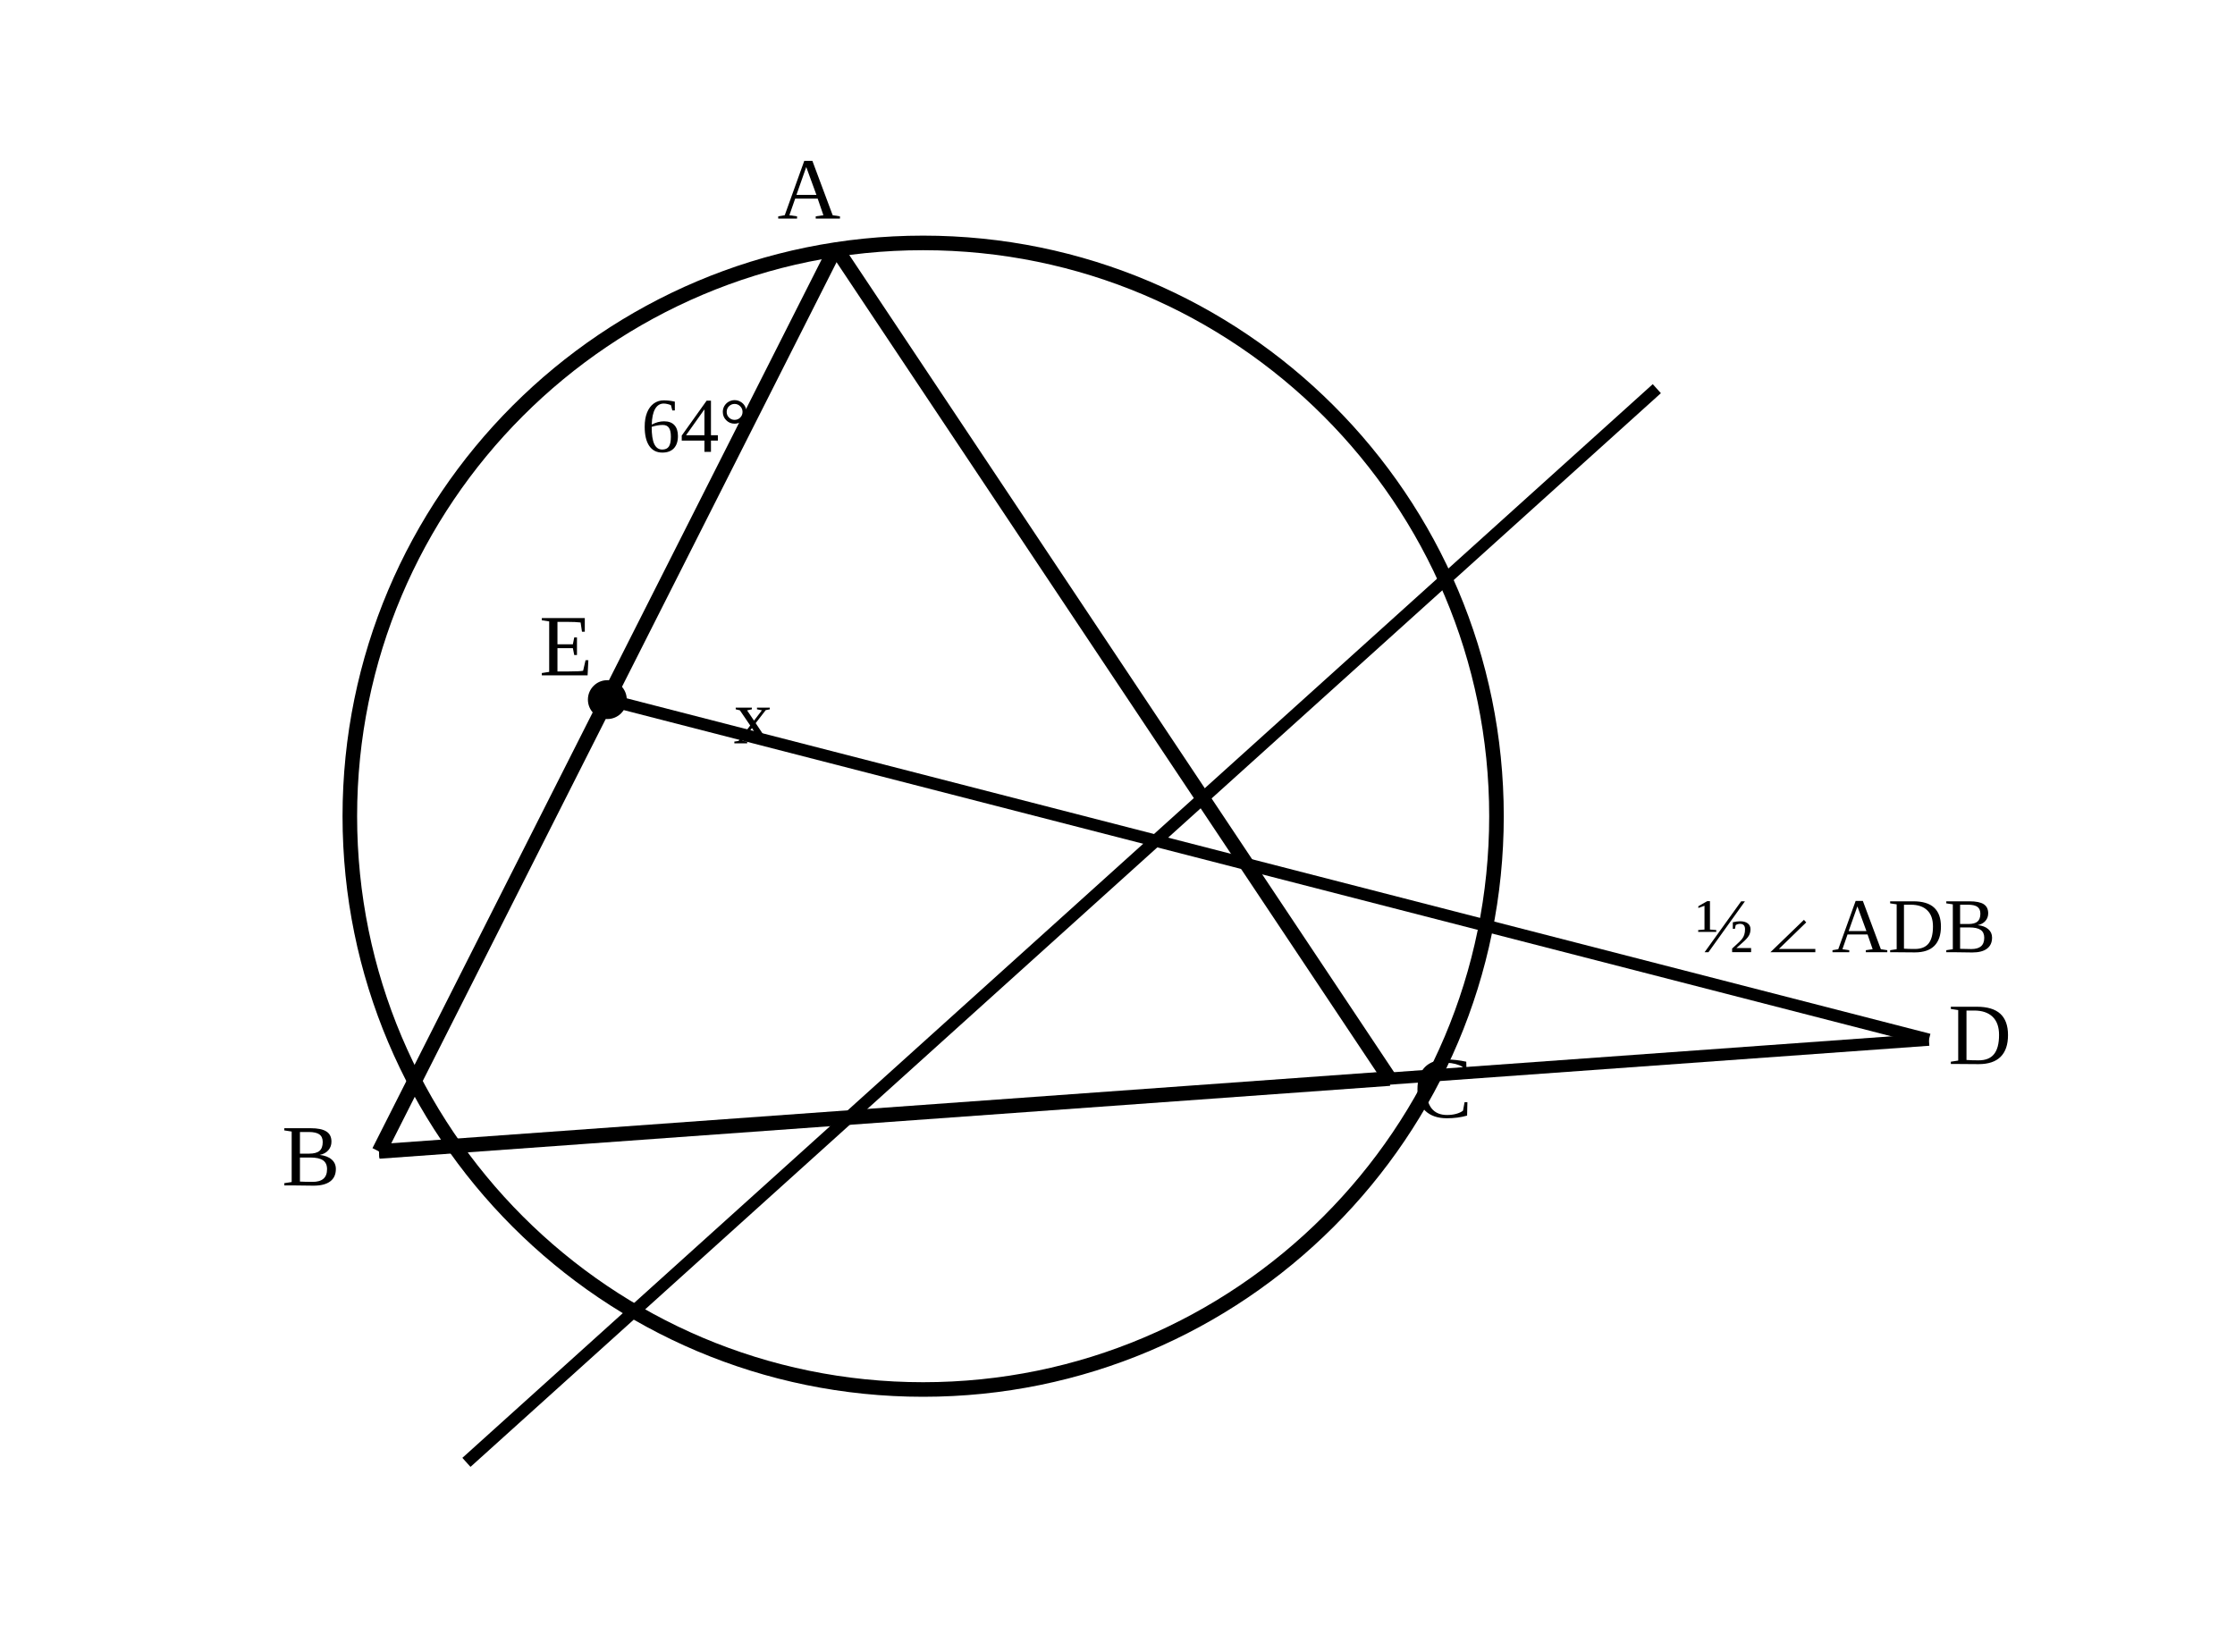
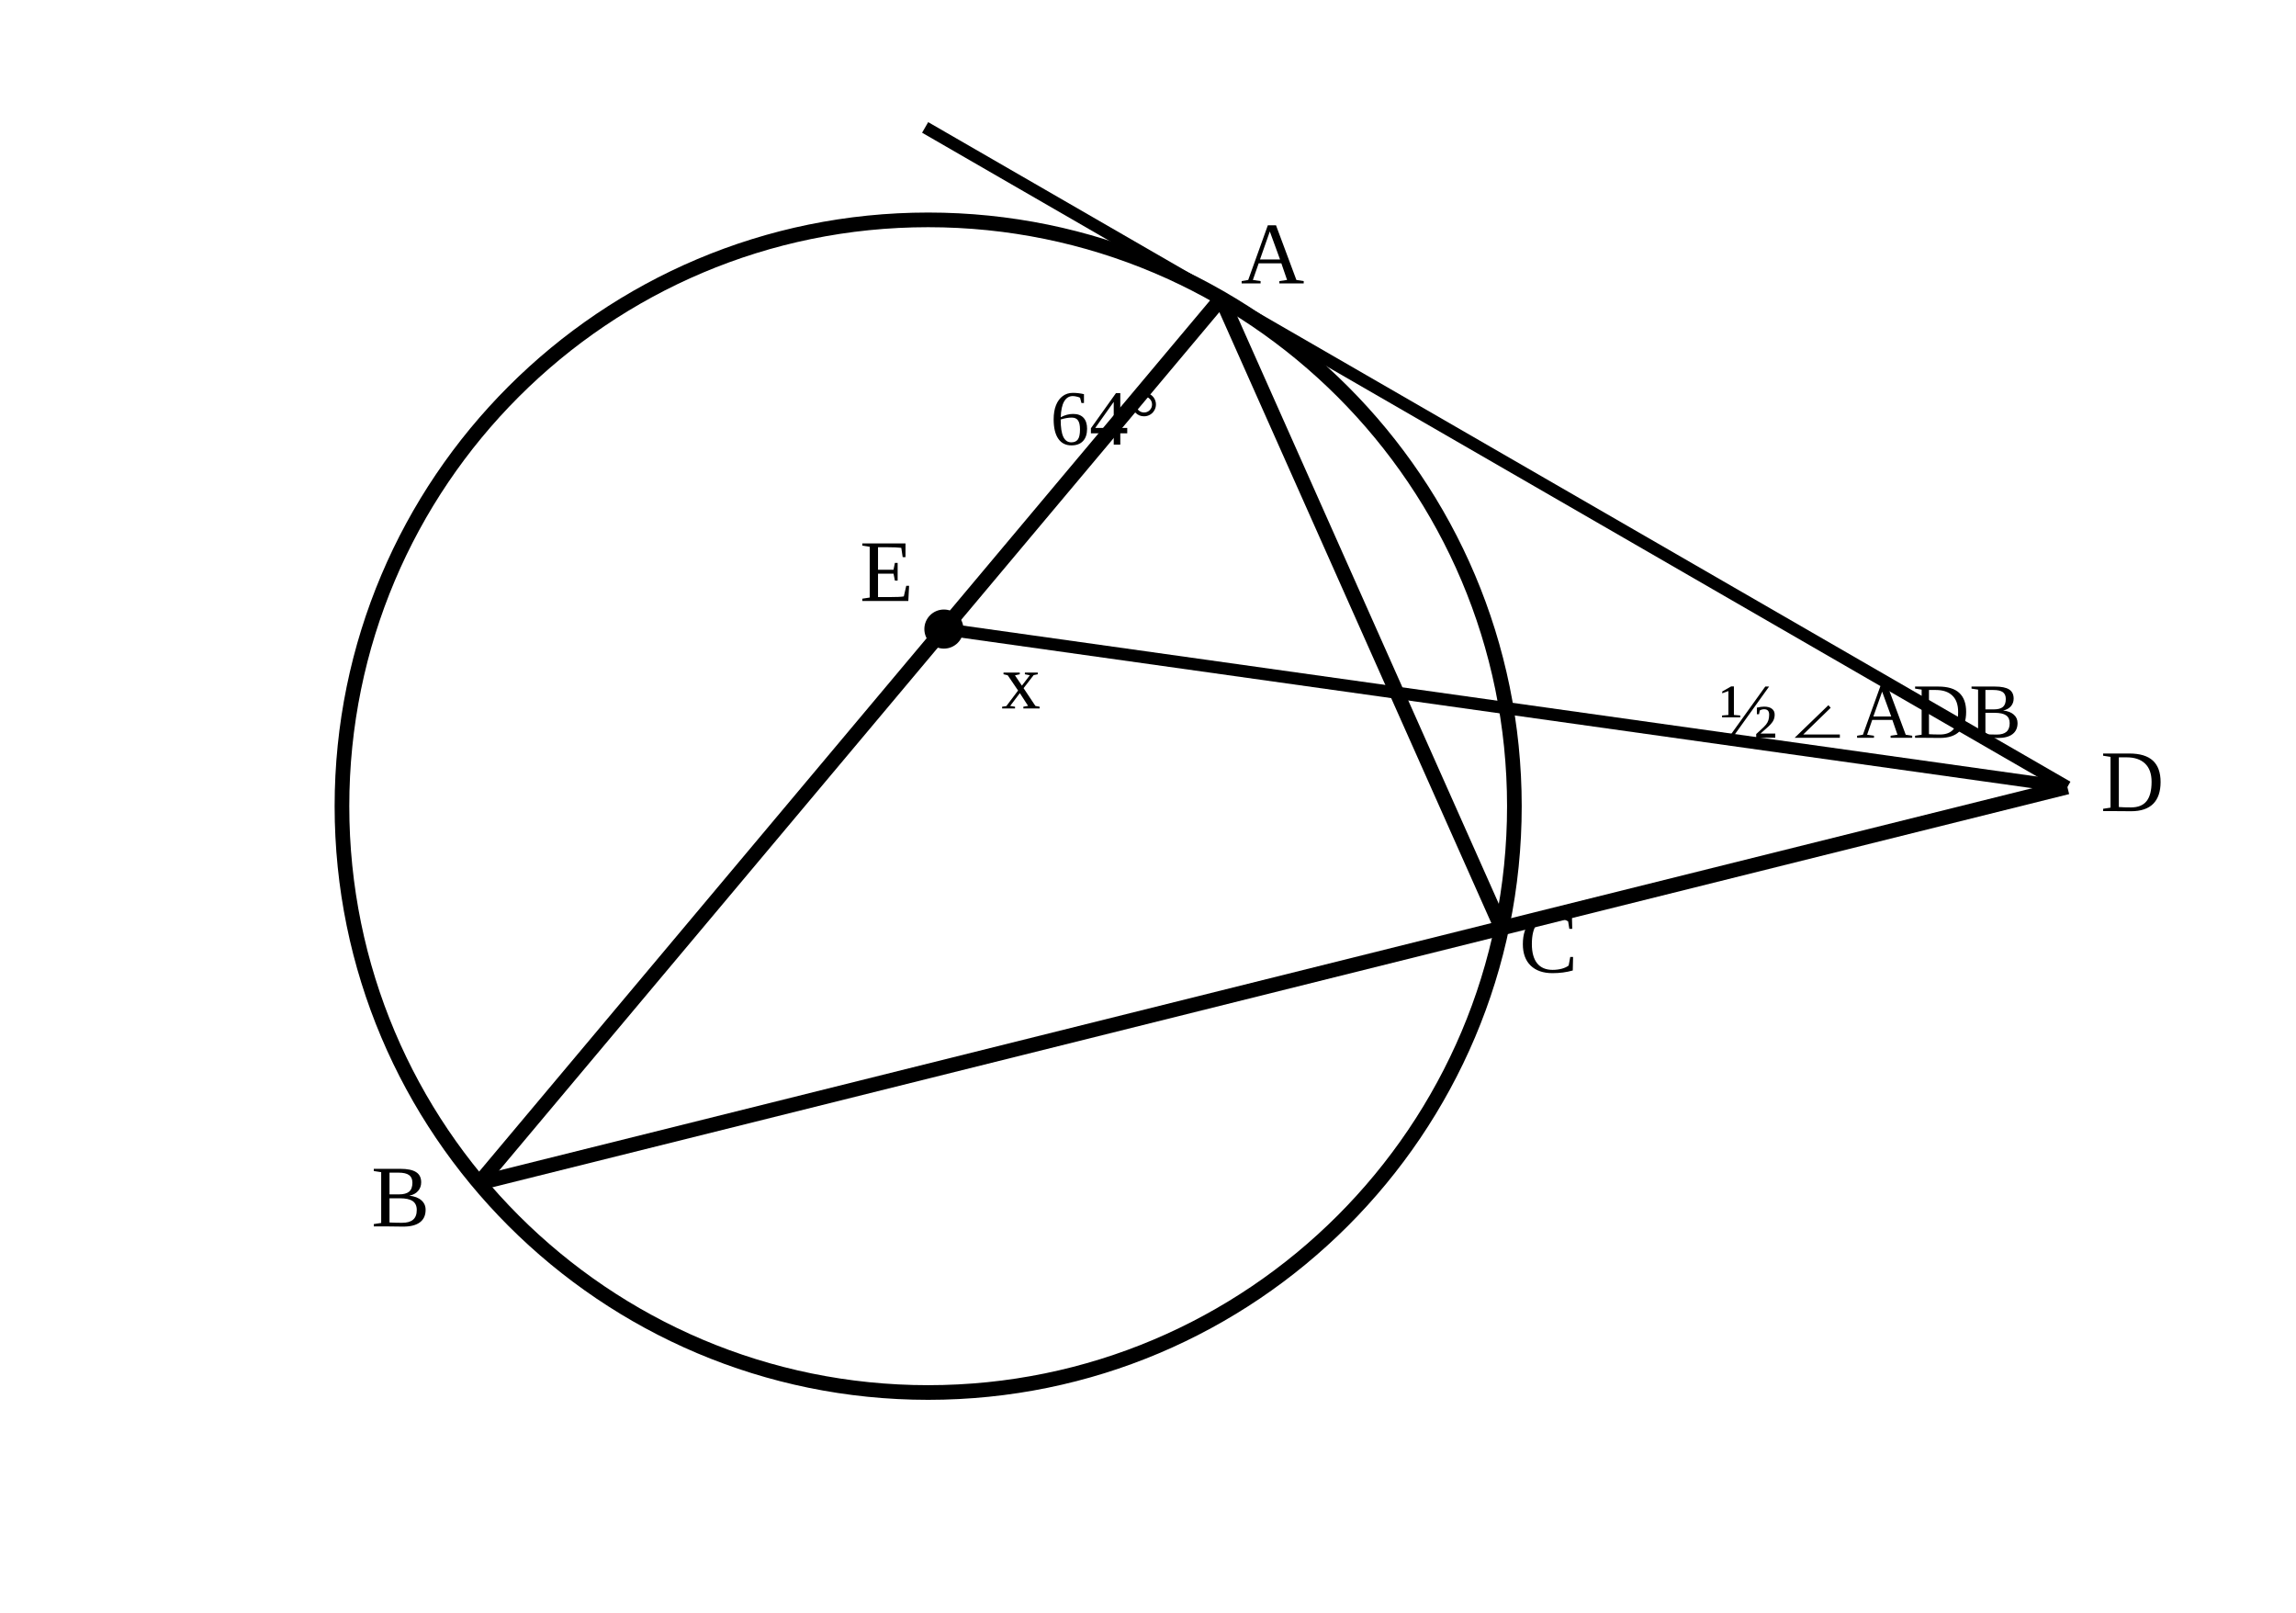
- <svg xmlns="http://www.w3.org/2000/svg" viewBox="0 0 460 340" role="img" aria-labelledby="t d">
-   <circle cx="190" cy="168" r="118" fill="none" stroke="currentColor" stroke-width="3" />
-   <line x1="172" y1="51" x2="78" y2="237" stroke="currentColor" stroke-width="3" />
-   <line x1="78" y1="237" x2="286" y2="222" stroke="currentColor" stroke-width="3" />
-   <line x1="286" y1="222" x2="172" y2="51" stroke="currentColor" stroke-width="3" />
-   <line x1="96" y1="301" x2="341" y2="80" stroke="currentColor" stroke-width="2.5" />
-   <line x1="78" y1="237" x2="397" y2="214" stroke="currentColor" stroke-width="2.5" />
-   <line x1="397" y1="214" x2="125" y2="144" stroke="currentColor" stroke-width="2.5" />
-   <circle cx="125" cy="144" r="4" fill="currentColor" />
-   <text x="160" y="45" font-size="18">A</text>
-   <text x="58" y="244" font-size="18">B</text>
-   <text x="291" y="230" font-size="18">C</text>
-   <text x="401" y="219" font-size="18">D</text>
-   <text x="111" y="139" font-size="18">E</text>
-   <text x="132" y="93" font-size="16">64°</text>
-   <text x="349" y="196" font-size="16">½∠ADB</text>
-   <text x="151" y="153" font-size="16">x</text>
+ <svg xmlns="http://www.w3.org/2000/svg" viewBox="0 0 470 330" role="img" aria-labelledby="t d">
+   <circle cx="190" cy="165" r="120" fill="none" stroke="currentColor" stroke-width="3" />
+   <line x1="250" y1="61.08" x2="98.07" y2="242.13" stroke="currentColor" stroke-width="3" />
+   <line x1="250" y1="61.08" x2="307.38" y2="189.95" stroke="currentColor" stroke-width="3" />
+   <line x1="98.07" y1="242.13" x2="423.20" y2="161.07" stroke="currentColor" stroke-width="3" />
+   <line x1="189.38" y1="26.08" x2="423.20" y2="161.07" stroke="currentColor" stroke-width="2.5" />
+   <line x1="423.20" y1="161.07" x2="193.22" y2="128.75" stroke="currentColor" stroke-width="2.5" />
+   <circle cx="193.22" cy="128.75" r="4" fill="currentColor" />
+   <text x="254" y="58" font-size="18">A</text>
+   <text x="76" y="251" font-size="18">B</text>
+   <text x="311" y="199" font-size="18">C</text>
+   <text x="430" y="166" font-size="18">D</text>
+   <text x="176" y="123" font-size="18">E</text>
+   <text x="215" y="91" font-size="16">64°</text>
+   <text x="205" y="145" font-size="16">x</text>
+   <text x="352" y="151" font-size="16">½∠ADB</text>
</svg>
